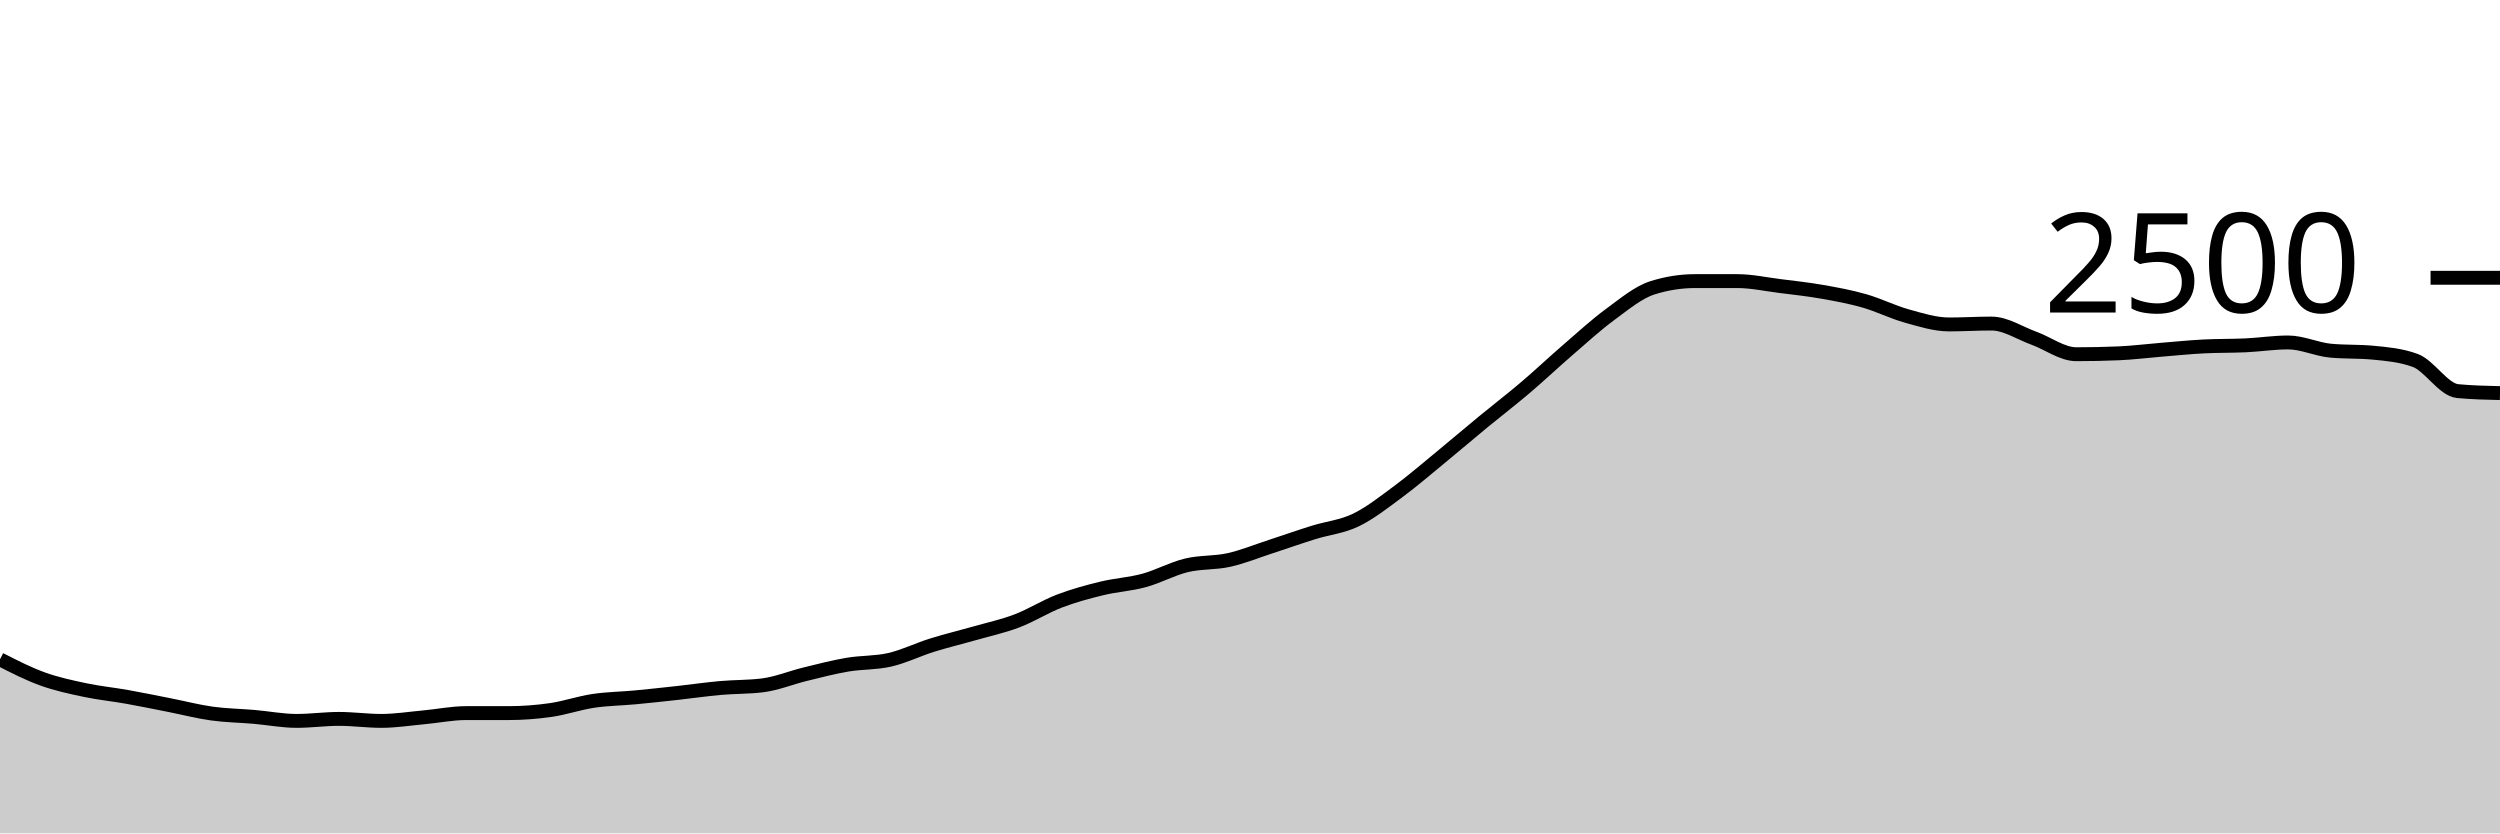
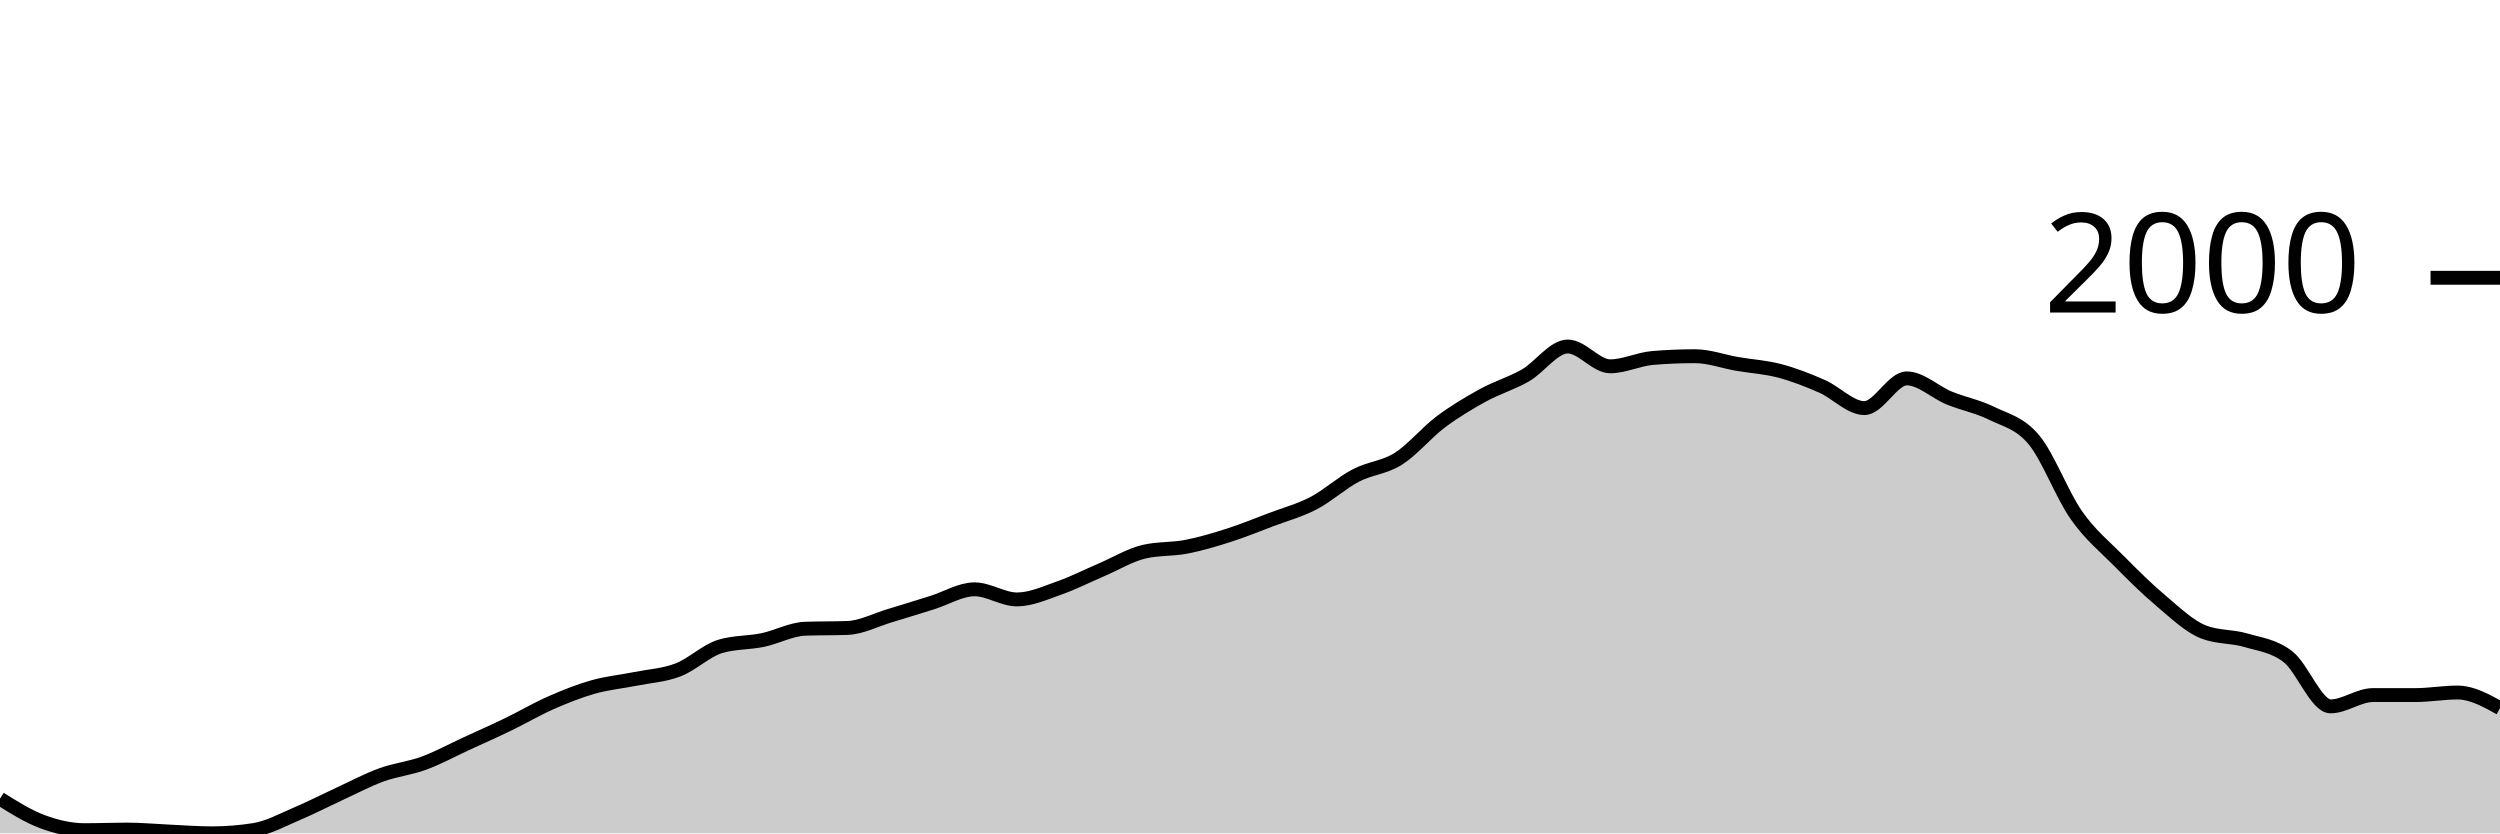
<svg xmlns="http://www.w3.org/2000/svg" viewBox="0 0 180 60">
  <g transform="translate(0,20)">
-     <path class="area" fill="rgba(0, 0, 0, 0.2)" d="M0,27.472C1.017,27.992,2.034,28.512,3.051,28.88C4.068,29.248,5.085,29.464,6.102,29.68C7.119,29.896,8.136,29.995,9.153,30.176C10.169,30.357,11.186,30.568,12.203,30.768C13.22,30.968,14.237,31.235,15.254,31.376C16.271,31.517,17.288,31.528,18.305,31.616C19.322,31.704,20.339,31.904,21.356,31.904C22.373,31.904,23.39,31.76,24.407,31.76C25.424,31.76,26.441,31.904,27.458,31.904C28.475,31.904,29.492,31.741,30.508,31.648C31.525,31.555,32.542,31.344,33.559,31.344C34.576,31.344,35.593,31.344,36.61,31.344C37.627,31.344,38.644,31.267,39.661,31.12C40.678,30.973,41.695,30.616,42.712,30.464C43.729,30.312,44.746,30.304,45.763,30.208C46.78,30.112,47.797,30,48.814,29.888C49.831,29.776,50.847,29.627,51.864,29.536C52.881,29.445,53.898,29.472,54.915,29.344C55.932,29.216,56.949,28.792,57.966,28.544C58.983,28.296,60,28.029,61.017,27.856C62.034,27.683,63.051,27.739,64.068,27.504C65.085,27.269,66.102,26.765,67.119,26.448C68.136,26.131,69.153,25.891,70.169,25.6C71.186,25.309,72.203,25.091,73.22,24.704C74.237,24.317,75.254,23.669,76.271,23.28C77.288,22.891,78.305,22.616,79.322,22.368C80.339,22.12,81.356,22.069,82.373,21.792C83.39,21.515,84.407,20.949,85.424,20.704C86.441,20.459,87.458,20.547,88.475,20.32C89.492,20.093,90.508,19.675,91.525,19.344C92.542,19.013,93.559,18.653,94.576,18.336C95.593,18.019,96.61,17.931,97.627,17.44C98.644,16.949,99.661,16.144,100.678,15.392C101.695,14.64,102.712,13.763,103.729,12.928C104.746,12.093,105.763,11.221,106.78,10.384C107.797,9.547,108.814,8.768,109.831,7.904C110.847,7.04,111.864,6.077,112.881,5.2C113.898,4.323,114.915,3.387,115.932,2.64C116.949,1.893,117.966,1.04,118.983,0.72C120,0.4,121.017,0.24,122.034,0.24C123.051,0.24,124.068,0.24,125.085,0.24C126.102,0.24,127.119,0.464,128.136,0.592C129.153,0.72,130.169,0.829,131.186,1.008C132.203,1.187,133.22,1.373,134.237,1.664C135.254,1.955,136.271,2.469,137.288,2.752C138.305,3.035,139.322,3.36,140.339,3.36C141.356,3.36,142.373,3.296,143.39,3.296C144.407,3.296,145.424,3.984,146.441,4.352C147.458,4.72,148.475,5.504,149.492,5.504C150.508,5.504,151.525,5.483,152.542,5.44C153.559,5.397,154.576,5.267,155.593,5.184C156.61,5.101,157.627,4.997,158.644,4.944C159.661,4.891,160.678,4.912,161.695,4.864C162.712,4.816,163.729,4.656,164.746,4.656C165.763,4.656,166.78,5.152,167.797,5.248C168.814,5.344,169.831,5.296,170.847,5.392C171.864,5.488,172.881,5.579,173.898,5.952C174.915,6.325,175.932,8.064,176.949,8.16C177.966,8.256,178.983,8.28,180,8.304L180,40C178.983,40,177.966,40,176.949,40C175.932,40,174.915,40,173.898,40C172.881,40,171.864,40,170.847,40C169.831,40,168.814,40,167.797,40C166.78,40,165.763,40,164.746,40C163.729,40,162.712,40,161.695,40C160.678,40,159.661,40,158.644,40C157.627,40,156.61,40,155.593,40C154.576,40,153.559,40,152.542,40C151.525,40,150.508,40,149.492,40C148.475,40,147.458,40,146.441,40C145.424,40,144.407,40,143.39,40C142.373,40,141.356,40,140.339,40C139.322,40,138.305,40,137.288,40C136.271,40,135.254,40,134.237,40C133.22,40,132.203,40,131.186,40C130.169,40,129.153,40,128.136,40C127.119,40,126.102,40,125.085,40C124.068,40,123.051,40,122.034,40C121.017,40,120,40,118.983,40C117.966,40,116.949,40,115.932,40C114.915,40,113.898,40,112.881,40C111.864,40,110.847,40,109.831,40C108.814,40,107.797,40,106.78,40C105.763,40,104.746,40,103.729,40C102.712,40,101.695,40,100.678,40C99.661,40,98.644,40,97.627,40C96.61,40,95.593,40,94.576,40C93.559,40,92.542,40,91.525,40C90.508,40,89.492,40,88.475,40C87.458,40,86.441,40,85.424,40C84.407,40,83.39,40,82.373,40C81.356,40,80.339,40,79.322,40C78.305,40,77.288,40,76.271,40C75.254,40,74.237,40,73.22,40C72.203,40,71.186,40,70.169,40C69.153,40,68.136,40,67.119,40C66.102,40,65.085,40,64.068,40C63.051,40,62.034,40,61.017,40C60,40,58.983,40,57.966,40C56.949,40,55.932,40,54.915,40C53.898,40,52.881,40,51.864,40C50.847,40,49.831,40,48.814,40C47.797,40,46.78,40,45.763,40C44.746,40,43.729,40,42.712,40C41.695,40,40.678,40,39.661,40C38.644,40,37.627,40,36.61,40C35.593,40,34.576,40,33.559,40C32.542,40,31.525,40,30.508,40C29.492,40,28.475,40,27.458,40C26.441,40,25.424,40,24.407,40C23.39,40,22.373,40,21.356,40C20.339,40,19.322,40,18.305,40C17.288,40,16.271,40,15.254,40C14.237,40,13.22,40,12.203,40C11.186,40,10.169,40,9.153,40C8.136,40,7.119,40,6.102,40C5.085,40,4.068,40,3.051,40C2.034,40,1.017,40,0,40Z" />
-     <path class="line" stroke="black" fill="none" d="M0,27.472C1.017,27.992,2.034,28.512,3.051,28.88C4.068,29.248,5.085,29.464,6.102,29.68C7.119,29.896,8.136,29.995,9.153,30.176C10.169,30.357,11.186,30.568,12.203,30.768C13.22,30.968,14.237,31.235,15.254,31.376C16.271,31.517,17.288,31.528,18.305,31.616C19.322,31.704,20.339,31.904,21.356,31.904C22.373,31.904,23.39,31.76,24.407,31.76C25.424,31.76,26.441,31.904,27.458,31.904C28.475,31.904,29.492,31.741,30.508,31.648C31.525,31.555,32.542,31.344,33.559,31.344C34.576,31.344,35.593,31.344,36.61,31.344C37.627,31.344,38.644,31.267,39.661,31.12C40.678,30.973,41.695,30.616,42.712,30.464C43.729,30.312,44.746,30.304,45.763,30.208C46.78,30.112,47.797,30,48.814,29.888C49.831,29.776,50.847,29.627,51.864,29.536C52.881,29.445,53.898,29.472,54.915,29.344C55.932,29.216,56.949,28.792,57.966,28.544C58.983,28.296,60,28.029,61.017,27.856C62.034,27.683,63.051,27.739,64.068,27.504C65.085,27.269,66.102,26.765,67.119,26.448C68.136,26.131,69.153,25.891,70.169,25.6C71.186,25.309,72.203,25.091,73.22,24.704C74.237,24.317,75.254,23.669,76.271,23.28C77.288,22.891,78.305,22.616,79.322,22.368C80.339,22.12,81.356,22.069,82.373,21.792C83.39,21.515,84.407,20.949,85.424,20.704C86.441,20.459,87.458,20.547,88.475,20.32C89.492,20.093,90.508,19.675,91.525,19.344C92.542,19.013,93.559,18.653,94.576,18.336C95.593,18.019,96.61,17.931,97.627,17.44C98.644,16.949,99.661,16.144,100.678,15.392C101.695,14.64,102.712,13.763,103.729,12.928C104.746,12.093,105.763,11.221,106.78,10.384C107.797,9.547,108.814,8.768,109.831,7.904C110.847,7.04,111.864,6.077,112.881,5.2C113.898,4.323,114.915,3.387,115.932,2.64C116.949,1.893,117.966,1.04,118.983,0.72C120,0.4,121.017,0.24,122.034,0.24C123.051,0.24,124.068,0.24,125.085,0.24C126.102,0.24,127.119,0.464,128.136,0.592C129.153,0.72,130.169,0.829,131.186,1.008C132.203,1.187,133.22,1.373,134.237,1.664C135.254,1.955,136.271,2.469,137.288,2.752C138.305,3.035,139.322,3.36,140.339,3.36C141.356,3.36,142.373,3.296,143.39,3.296C144.407,3.296,145.424,3.984,146.441,4.352C147.458,4.72,148.475,5.504,149.492,5.504C150.508,5.504,151.525,5.483,152.542,5.44C153.559,5.397,154.576,5.267,155.593,5.184C156.61,5.101,157.627,4.997,158.644,4.944C159.661,4.891,160.678,4.912,161.695,4.864C162.712,4.816,163.729,4.656,164.746,4.656C165.763,4.656,166.78,5.152,167.797,5.248C168.814,5.344,169.831,5.296,170.847,5.392C171.864,5.488,172.881,5.579,173.898,5.952C174.915,6.325,175.932,8.064,176.949,8.16C177.966,8.256,178.983,8.28,180,8.304" />
+     <path class="area" fill="rgba(0, 0, 0, 0.2)" d="M0,37.504C1.017,38.143,2.034,38.781,3.051,39.159C4.068,39.537,5.085,39.772,6.102,39.772C7.119,39.772,8.136,39.729,9.153,39.729C10.169,39.729,11.186,39.827,12.203,39.872C13.22,39.917,14.237,40,15.254,40C16.271,40,17.288,39.919,18.305,39.758C19.322,39.596,20.339,39.033,21.356,38.602C22.373,38.172,23.39,37.645,24.407,37.176C25.424,36.708,26.441,36.164,27.458,35.793C28.475,35.422,29.492,35.325,30.508,34.952C31.525,34.579,32.542,34.023,33.559,33.554C34.576,33.086,35.593,32.635,36.61,32.143C37.627,31.651,38.644,31.049,39.661,30.602C40.678,30.156,41.695,29.749,42.712,29.462C43.729,29.174,44.746,29.081,45.763,28.877C46.78,28.673,47.797,28.625,48.814,28.235C49.831,27.846,50.847,26.843,51.864,26.538C52.881,26.234,53.898,26.294,54.915,26.082C55.932,25.87,56.949,25.307,57.966,25.269C58.983,25.231,60,25.25,61.017,25.212C62.034,25.174,63.051,24.632,64.068,24.328C65.085,24.024,66.102,23.703,67.119,23.387C68.136,23.071,69.153,22.431,70.169,22.431C71.186,22.431,72.203,23.159,73.22,23.159C74.237,23.159,75.254,22.688,76.271,22.332C77.288,21.975,78.305,21.455,79.322,21.02C80.339,20.585,81.356,19.96,82.373,19.722C83.39,19.484,84.407,19.563,85.424,19.365C86.441,19.168,87.458,18.864,88.475,18.538C89.492,18.213,90.508,17.797,91.525,17.412C92.542,17.027,93.559,16.758,94.576,16.228C95.593,15.698,96.61,14.764,97.627,14.232C98.644,13.699,99.661,13.676,100.678,13.034C101.695,12.392,102.712,11.144,103.729,10.381C104.746,9.619,105.763,9.015,106.78,8.456C107.797,7.898,108.814,7.615,109.831,7.03C110.847,6.446,111.864,4.948,112.881,4.948C113.898,4.948,114.915,6.374,115.932,6.374C116.949,6.374,117.966,5.861,118.983,5.775C120,5.69,121.017,5.647,122.034,5.647C123.051,5.647,124.068,6.027,125.085,6.203C126.102,6.379,127.119,6.434,128.136,6.702C129.153,6.971,130.169,7.368,131.186,7.815C132.203,8.261,133.22,9.383,134.237,9.383C135.254,9.383,136.271,7.244,137.288,7.244C138.305,7.244,139.322,8.238,140.339,8.656C141.356,9.074,142.373,9.253,143.39,9.754C144.407,10.255,145.424,10.443,146.441,11.665C147.458,12.887,148.475,15.634,149.492,17.084C150.508,18.534,151.525,19.335,152.542,20.364C153.559,21.393,154.576,22.403,155.593,23.258C156.61,24.114,157.627,25.098,158.644,25.497C159.661,25.897,160.678,25.797,161.695,26.096C162.712,26.396,163.729,26.5,164.746,27.294C165.763,28.088,166.78,30.859,167.797,30.859C168.814,30.859,169.831,30.046,170.847,30.046C171.864,30.046,172.881,30.046,173.898,30.046C174.915,30.046,175.932,29.861,176.949,29.861C177.966,29.861,178.983,30.424,180,30.988L180,40C178.983,40,177.966,40,176.949,40C175.932,40,174.915,40,173.898,40C172.881,40,171.864,40,170.847,40C169.831,40,168.814,40,167.797,40C166.78,40,165.763,40,164.746,40C163.729,40,162.712,40,161.695,40C160.678,40,159.661,40,158.644,40C157.627,40,156.61,40,155.593,40C154.576,40,153.559,40,152.542,40C151.525,40,150.508,40,149.492,40C148.475,40,147.458,40,146.441,40C145.424,40,144.407,40,143.39,40C142.373,40,141.356,40,140.339,40C139.322,40,138.305,40,137.288,40C136.271,40,135.254,40,134.237,40C133.22,40,132.203,40,131.186,40C130.169,40,129.153,40,128.136,40C127.119,40,126.102,40,125.085,40C124.068,40,123.051,40,122.034,40C121.017,40,120,40,118.983,40C117.966,40,116.949,40,115.932,40C114.915,40,113.898,40,112.881,40C111.864,40,110.847,40,109.831,40C108.814,40,107.797,40,106.78,40C105.763,40,104.746,40,103.729,40C102.712,40,101.695,40,100.678,40C99.661,40,98.644,40,97.627,40C96.61,40,95.593,40,94.576,40C93.559,40,92.542,40,91.525,40C90.508,40,89.492,40,88.475,40C87.458,40,86.441,40,85.424,40C84.407,40,83.39,40,82.373,40C81.356,40,80.339,40,79.322,40C78.305,40,77.288,40,76.271,40C75.254,40,74.237,40,73.22,40C72.203,40,71.186,40,70.169,40C69.153,40,68.136,40,67.119,40C66.102,40,65.085,40,64.068,40C63.051,40,62.034,40,61.017,40C60,40,58.983,40,57.966,40C56.949,40,55.932,40,54.915,40C53.898,40,52.881,40,51.864,40C50.847,40,49.831,40,48.814,40C47.797,40,46.78,40,45.763,40C44.746,40,43.729,40,42.712,40C41.695,40,40.678,40,39.661,40C38.644,40,37.627,40,36.61,40C35.593,40,34.576,40,33.559,40C32.542,40,31.525,40,30.508,40C29.492,40,28.475,40,27.458,40C26.441,40,25.424,40,24.407,40C23.39,40,22.373,40,21.356,40C20.339,40,19.322,40,18.305,40C17.288,40,16.271,40,15.254,40C14.237,40,13.22,40,12.203,40C11.186,40,10.169,40,9.153,40C8.136,40,7.119,40,6.102,40C5.085,40,4.068,40,3.051,40C2.034,40,1.017,40,0,40Z" />
+     <path class="line" stroke="black" fill="none" d="M0,37.504C1.017,38.143,2.034,38.781,3.051,39.159C4.068,39.537,5.085,39.772,6.102,39.772C7.119,39.772,8.136,39.729,9.153,39.729C10.169,39.729,11.186,39.827,12.203,39.872C13.22,39.917,14.237,40,15.254,40C16.271,40,17.288,39.919,18.305,39.758C19.322,39.596,20.339,39.033,21.356,38.602C22.373,38.172,23.39,37.645,24.407,37.176C25.424,36.708,26.441,36.164,27.458,35.793C28.475,35.422,29.492,35.325,30.508,34.952C31.525,34.579,32.542,34.023,33.559,33.554C34.576,33.086,35.593,32.635,36.61,32.143C37.627,31.651,38.644,31.049,39.661,30.602C40.678,30.156,41.695,29.749,42.712,29.462C43.729,29.174,44.746,29.081,45.763,28.877C46.78,28.673,47.797,28.625,48.814,28.235C49.831,27.846,50.847,26.843,51.864,26.538C52.881,26.234,53.898,26.294,54.915,26.082C55.932,25.87,56.949,25.307,57.966,25.269C58.983,25.231,60,25.25,61.017,25.212C62.034,25.174,63.051,24.632,64.068,24.328C65.085,24.024,66.102,23.703,67.119,23.387C68.136,23.071,69.153,22.431,70.169,22.431C71.186,22.431,72.203,23.159,73.22,23.159C74.237,23.159,75.254,22.688,76.271,22.332C77.288,21.975,78.305,21.455,79.322,21.02C80.339,20.585,81.356,19.96,82.373,19.722C83.39,19.484,84.407,19.563,85.424,19.365C86.441,19.168,87.458,18.864,88.475,18.538C89.492,18.213,90.508,17.797,91.525,17.412C92.542,17.027,93.559,16.758,94.576,16.228C95.593,15.698,96.61,14.764,97.627,14.232C98.644,13.699,99.661,13.676,100.678,13.034C101.695,12.392,102.712,11.144,103.729,10.381C104.746,9.619,105.763,9.015,106.78,8.456C107.797,7.898,108.814,7.615,109.831,7.03C110.847,6.446,111.864,4.948,112.881,4.948C113.898,4.948,114.915,6.374,115.932,6.374C116.949,6.374,117.966,5.861,118.983,5.775C120,5.69,121.017,5.647,122.034,5.647C123.051,5.647,124.068,6.027,125.085,6.203C126.102,6.379,127.119,6.434,128.136,6.702C129.153,6.971,130.169,7.368,131.186,7.815C132.203,8.261,133.22,9.383,134.237,9.383C135.254,9.383,136.271,7.244,137.288,7.244C138.305,7.244,139.322,8.238,140.339,8.656C141.356,9.074,142.373,9.253,143.39,9.754C144.407,10.255,145.424,10.443,146.441,11.665C147.458,12.887,148.475,15.634,149.492,17.084C150.508,18.534,151.525,19.335,152.542,20.364C153.559,21.393,154.576,22.403,155.593,23.258C156.61,24.114,157.627,25.098,158.644,25.497C159.661,25.897,160.678,25.797,161.695,26.096C162.712,26.396,163.729,26.5,164.746,27.294C165.763,28.088,166.78,30.859,167.797,30.859C168.814,30.859,169.831,30.046,170.847,30.046C171.864,30.046,172.881,30.046,173.898,30.046C174.915,30.046,175.932,29.861,176.949,29.861C177.966,29.861,178.983,30.424,180,30.988" />
    <path class="axis-ceiling" stroke-width="1" stroke="black" fill="none" d="M175,0L180,0" />
-     <text class="axis-ceiling-label" font-family="sans-serif" text-anchor="end" font-size="10px" x="170" y="2.5">2500</text>
+     <text class="axis-ceiling-label" font-family="sans-serif" text-anchor="end" font-size="10px" x="170" y="2.5">2000</text>
  </g>
</svg>
